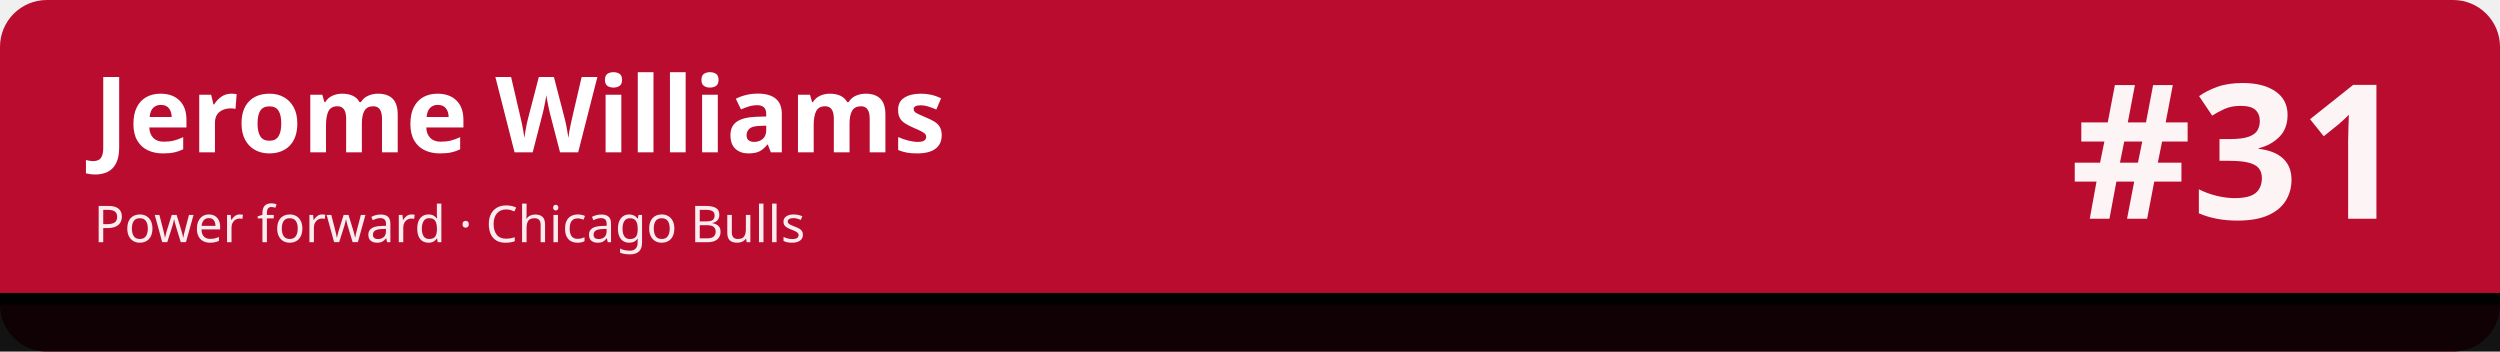
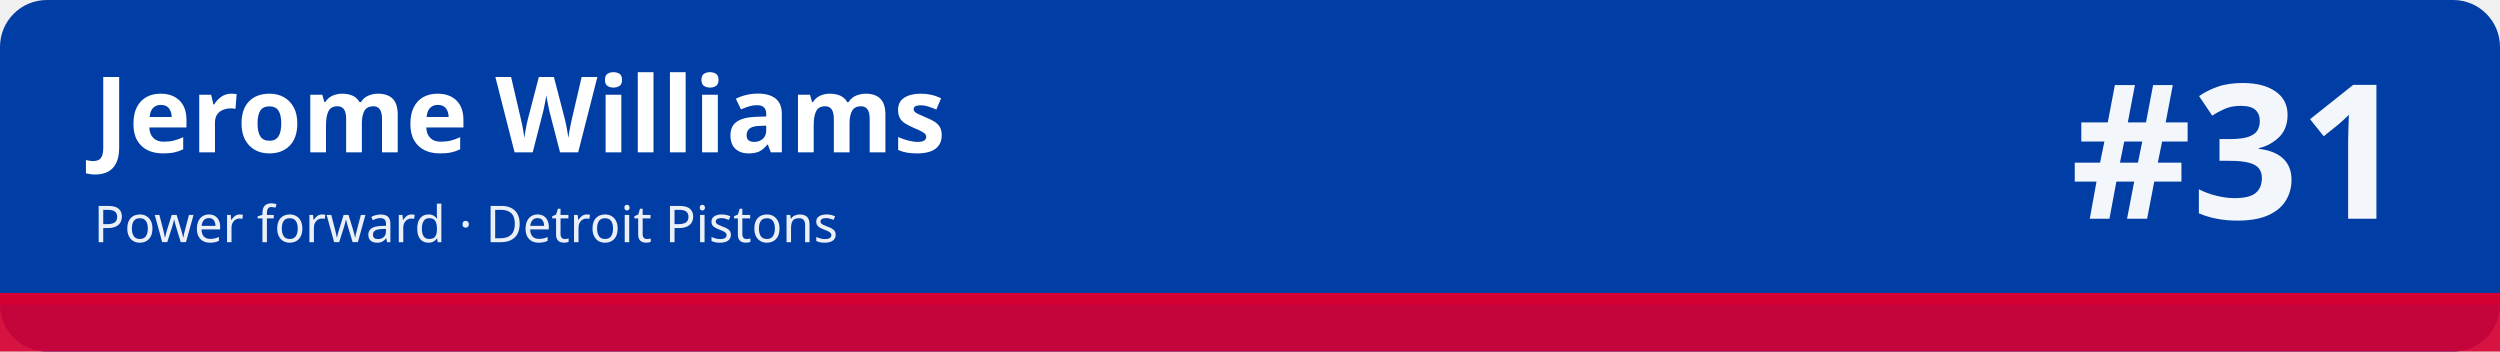
<svg xmlns="http://www.w3.org/2000/svg" width="1280" height="180" viewBox="0 0 1280 180" role="img" aria-labelledby="t d">
-   <rect width="1280" height="180" rx="24" fill="#ba0c2f" />
-   <rect x="0" y="150" width="1280" height="30" fill="#010101" fill-opacity=".92" />
-   <rect x="0" y="150" width="1280" height="6" fill="#010101" />
+   <rect width="1280" height="180" rx="24" fill="#003da5" />
+   <rect x="0" y="150" width="1280" height="30" fill="#d50032" fill-opacity=".92" />
+   <rect x="0" y="150" width="1280" height="6" fill="#d50032" />
  <text x="48" y="78" font-family="sans-serif" font-size="54" font-weight="700" fill="#ffffff">Jerome Williams</text>
-   <text x="48" y="124" font-family="sans-serif" font-size="26" fill="#ffffff" fill-opacity=".92">Power forward · Chicago Bulls</text>
+   <text x="48" y="124" font-family="sans-serif" font-size="26" fill="#ffffff" fill-opacity=".92">Power forward · Detroit Pistons</text>
  <text x="1232" y="112" font-family="sans-serif" font-size="96" font-weight="800" fill="#ffffff" fill-opacity=".95" text-anchor="end">#31</text>
</svg>
